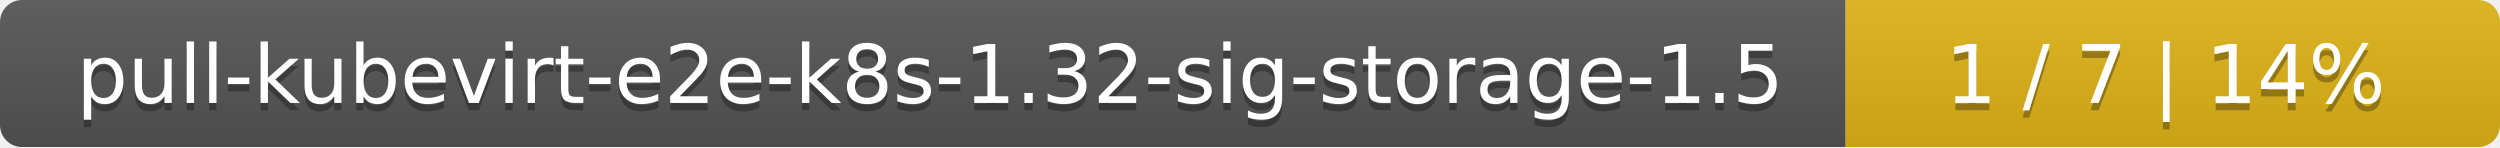
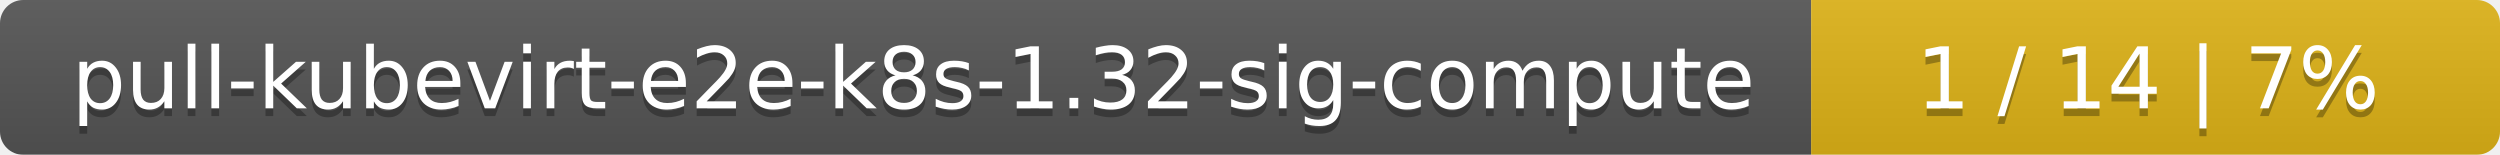
- <svg xmlns="http://www.w3.org/2000/svg" width="340" height="20">
+ <svg xmlns="http://www.w3.org/2000/svg" width="323" height="20">
  <linearGradient id="smooth" x2="0" y2="100%">
    <stop offset="0" stop-color="#bbb" stop-opacity=".1" />
    <stop offset="1" stop-opacity=".1" />
  </linearGradient>
  <mask id="round">
-     <rect width="340" height="20" rx="3" fill="#fff" />
+     <rect width="323" height="20" rx="3" fill="#fff" />
  </mask>
  <g mask="url(#round)">
-     <rect width="251" height="20" fill="#555" />
-     <rect x="251" width="89" height="20" fill="#dfb317" />
-     <rect width="340" height="20" fill="url(#smooth)" />
+     <rect width="234" height="20" fill="#555" />
+     <rect x="234" width="89" height="20" fill="#dfb317" />
+     <rect width="323" height="20" fill="url(#smooth)" />
  </g>
  <g fill="#fff" text-anchor="middle" font-family="DejaVu Sans,Verdana,Geneva,sans-serif" font-size="11">
-     <text x="126.5" y="15" fill="#010101" fill-opacity=".3">pull-kubevirt-e2e-k8s-1.32-sig-storage-1.5</text>
-     <text x="126.5" y="14">pull-kubevirt-e2e-k8s-1.32-sig-storage-1.5</text>
-     <text x="294.5" y="15" fill="#010101" fill-opacity=".3">1 / 7    |    14%</text>
-     <text x="294.5" y="14">1 / 7    |    14%</text>
+     <text x="118" y="15" fill="#010101" fill-opacity=".3">pull-kubevirt-e2e-k8s-1.32-sig-compute</text>
+     <text x="118" y="14">pull-kubevirt-e2e-k8s-1.32-sig-compute</text>
+     <text x="277.5" y="15" fill="#010101" fill-opacity=".3">1 / 14    |    7%</text>
+     <text x="277.5" y="14">1 / 14    |    7%</text>
  </g>
</svg>
